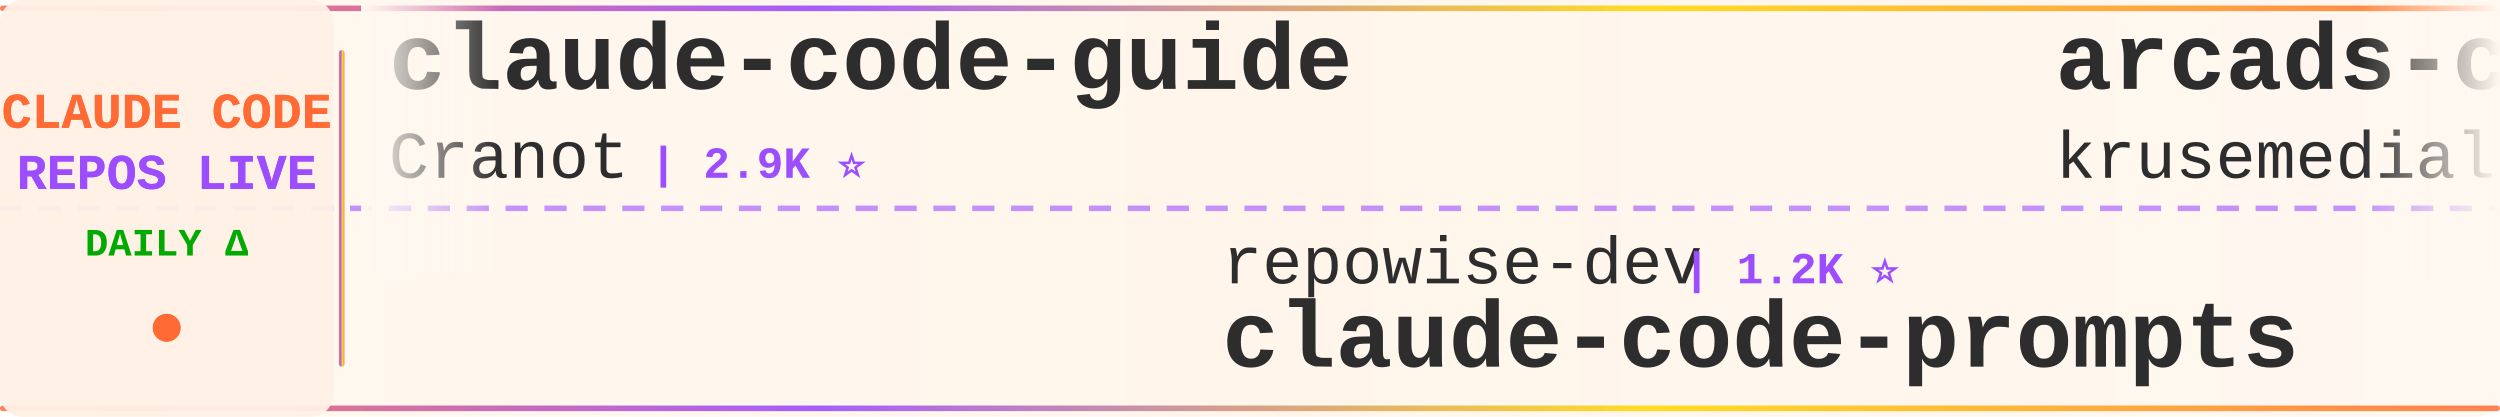
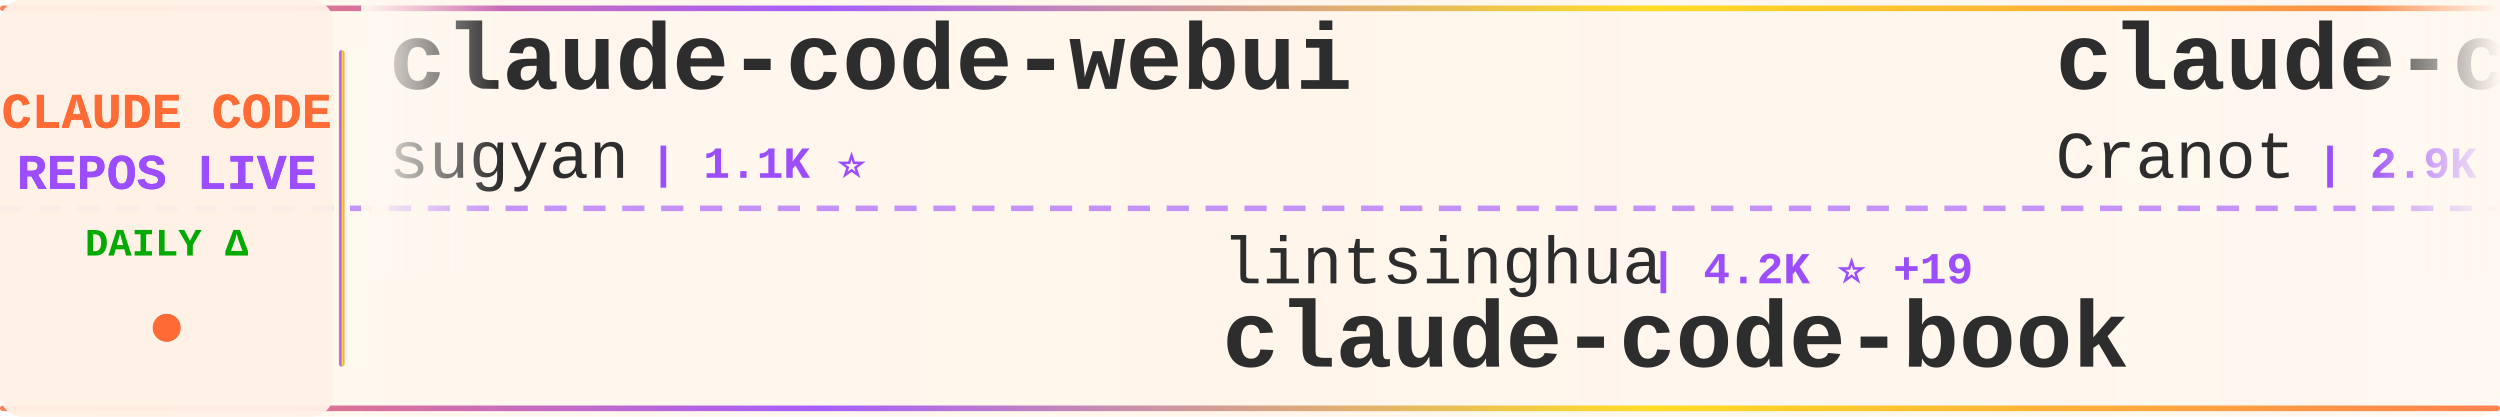
<svg xmlns="http://www.w3.org/2000/svg" width="900" height="150">
  <defs>
    <linearGradient id="tickerBg" x1="0%" y1="0%" x2="100%" y2="0%">
      <stop offset="0%" style="stop-color:#fff8f0;stop-opacity:0.98" />
      <stop offset="50%" style="stop-color:#fff5eb;stop-opacity:1" />
      <stop offset="100%" style="stop-color:#fff8f0;stop-opacity:0.98" />
    </linearGradient>
    <linearGradient id="borderGrad" x1="0%" y1="0%" x2="100%" y2="0%">
      <stop offset="0%" style="stop-color:#FF6B35;stop-opacity:0.85">
        <animate attributeName="stop-opacity" values="0.85;1;0.85" dur="2s" repeatCount="indefinite" />
      </stop>
      <stop offset="33%" style="stop-color:#9C4EFF;stop-opacity:0.9">
        <animate attributeName="stop-opacity" values="0.9;1;0.9" dur="2.2s" repeatCount="indefinite" />
      </stop>
      <stop offset="66%" style="stop-color:#FFD700;stop-opacity:0.85">
        <animate attributeName="stop-opacity" values="0.85;1;0.85" dur="1.8s" repeatCount="indefinite" />
      </stop>
      <stop offset="100%" style="stop-color:#FF6B35;stop-opacity:0.85">
        <animate attributeName="stop-opacity" values="0.85;1;0.85" dur="2s" repeatCount="indefinite" />
      </stop>
    </linearGradient>
    <filter id="textGlow">
      <feGaussianBlur stdDeviation="0.15" result="coloredBlur" />
      <feMerge>
        <feMergeNode in="coloredBlur" />
        <feMergeNode in="SourceGraphic" />
      </feMerge>
    </filter>
    <filter id="metricGlow">
      <feGaussianBlur stdDeviation="0.2" result="coloredBlur" />
      <feMerge>
        <feMergeNode in="coloredBlur" />
        <feMergeNode in="SourceGraphic" />
      </feMerge>
    </filter>
    <linearGradient id="leftFade" x1="0%" y1="0%" x2="100%" y2="0%">
      <stop offset="0%" style="stop-color:#fff8f0;stop-opacity:1" />
      <stop offset="100%" style="stop-color:#fff8f0;stop-opacity:0" />
    </linearGradient>
    <linearGradient id="rightFade" x1="0%" y1="0%" x2="100%" y2="0%">
      <stop offset="0%" style="stop-color:#fff8f0;stop-opacity:0" />
      <stop offset="100%" style="stop-color:#fff8f0;stop-opacity:1" />
    </linearGradient>
  </defs>
  <rect width="900" height="150" fill="url(#tickerBg)" rx="8" />
  <rect x="0" y="2" width="900" height="2" fill="url(#borderGrad)" rx="1" />
  <rect x="0" y="146" width="900" height="2" fill="url(#borderGrad)" rx="1" />
  <line x1="0" y1="75" x2="900" y2="75" stroke="#9C4EFF" stroke-width="2" stroke-dasharray="8 6" opacity="0.6" />
  <rect x="0" y="0" width="120" height="150" fill="#fff0e6" opacity="0.95" rx="8" />
  <text x="60" y="46" font-family="'Courier New', monospace" font-size="18" font-weight="bold" fill="#FF6B35" text-anchor="middle" filter="url(#textGlow)">
    CLAUDE CODE
  </text>
  <text x="60" y="68" font-family="'Courier New', monospace" font-size="18" font-weight="bold" fill="#9C4EFF" text-anchor="middle" filter="url(#textGlow)">
    REPOS LIVE
  </text>
  <text x="60" y="92" font-family="'Courier New', monospace" font-size="14" font-weight="bold" fill="#00aa00" text-anchor="middle">
    DAILY Δ
  </text>
  <circle cx="60" cy="118" r="5" fill="#FF6B35" filter="url(#metricGlow)">
    <animate attributeName="r" values="4;6;4" dur="1.5s" repeatCount="indefinite" />
    <animate attributeName="opacity" values="0.6;1;0.6" dur="1.5s" repeatCount="indefinite" />
  </circle>
  <rect x="122" y="18" width="2" height="114" fill="url(#borderGrad)" rx="1" />
  <clipPath id="tickerClip">
    <rect x="130" y="0" width="770" height="150" />
  </clipPath>
  <g clip-path="url(#tickerClip)">
    <g id="tickerItems">
      <animateTransform attributeName="transform" attributeType="XML" type="translate" from="0 0" to="-3000 0" dur="54s" repeatCount="indefinite" />
      <g transform="translate(0, 0)">
+         <text x="140" y="32" font-family="'Courier New', monospace" font-size="34" font-weight="bold" fill="#2d2d2d">claude-code-webui</text>
+         <text x="140" y="64" font-family="'Courier New', monospace" font-size="24" font-weight="normal" fill="#2d2d2d" opacity="1.0">sugyan</text>
+         <text x="234" y="64" font-family="'Courier New', monospace" font-size="16" font-weight="bold" fill="#9C4EFF"> | 1.1K ⭐</text>
+       </g>
+       <g transform="translate(300, 0)">
+         <text x="140" y="102" font-family="'Courier New', monospace" font-size="24" font-weight="normal" fill="#2d2d2d" opacity="1.0">lintsinghua</text>
+         <text x="294" y="102" font-family="'Courier New', monospace" font-size="16" font-weight="bold" fill="#9C4EFF"> | 4.2K ⭐ +19</text>
+         <text x="140" y="132" font-family="'Courier New', monospace" font-size="34" font-weight="bold" fill="#2d2d2d">claude-code-book</text>
+       </g>
+       <g transform="translate(600, 0)">
        <text x="140" y="32" font-family="'Courier New', monospace" font-size="34" font-weight="bold" fill="#2d2d2d">claude-code-guide</text>
        <text x="140" y="64" font-family="'Courier New', monospace" font-size="24" font-weight="normal" fill="#2d2d2d" opacity="1.0">Cranot</text>
        <text x="234" y="64" font-family="'Courier New', monospace" font-size="16" font-weight="bold" fill="#9C4EFF"> | 2.9K ⭐</text>
      </g>
-       <g transform="translate(300, 0)">
-         <text x="140" y="102" font-family="'Courier New', monospace" font-size="24" font-weight="normal" fill="#2d2d2d" opacity="1.0">repowise-dev</text>
-         <text x="306" y="102" font-family="'Courier New', monospace" font-size="16" font-weight="bold" fill="#9C4EFF"> | 1.2K ⭐</text>
-         <text x="140" y="132" font-family="'Courier New', monospace" font-size="34" font-weight="bold" fill="#2d2d2d">claude-code-prompts</text>
-       </g>
-       <g transform="translate(600, 0)">
-         <text x="140" y="32" font-family="'Courier New', monospace" font-size="34" font-weight="bold" fill="#2d2d2d">arcads-claude-code</text>
-         <text x="140" y="64" font-family="'Courier New', monospace" font-size="24" font-weight="normal" fill="#2d2d2d" opacity="1.0">krusemediallc</text>
-         <text x="318" y="64" font-family="'Courier New', monospace" font-size="16" font-weight="bold" fill="#9C4EFF"> | 1.5K ⭐</text>
-       </g>
      <g transform="translate(900, 0)">
-         <text x="140" y="102" font-family="'Courier New', monospace" font-size="24" font-weight="normal" fill="#2d2d2d" opacity="1.0">digitalsamba</text>
-         <text x="306" y="102" font-family="'Courier New', monospace" font-size="16" font-weight="bold" fill="#9C4EFF"> | 2.0K ⭐</text>
-         <text x="140" y="132" font-family="'Courier New', monospace" font-size="34" font-weight="bold" fill="#2d2d2d">claude-code-video-toolki...</text>
+         <text x="140" y="102" font-family="'Courier New', monospace" font-size="24" font-weight="normal" fill="#2d2d2d" opacity="1.0">zebbern</text>
+         <text x="246" y="102" font-family="'Courier New', monospace" font-size="16" font-weight="bold" fill="#9C4EFF"> | 4.6K ⭐</text>
+         <text x="140" y="132" font-family="'Courier New', monospace" font-size="34" font-weight="bold" fill="#2d2d2d">claude-code-guide</text>
      </g>
      <g transform="translate(1200, 0)">
-         <text x="140" y="32" font-family="'Courier New', monospace" font-size="34" font-weight="bold" fill="#2d2d2d">claude-code-reverse</text>
-         <text x="140" y="64" font-family="'Courier New', monospace" font-size="24" font-weight="normal" fill="#2d2d2d" opacity="1.0">Yuyz0112</text>
-         <text x="258" y="64" font-family="'Courier New', monospace" font-size="16" font-weight="bold" fill="#9C4EFF"> | 2.4K ⭐</text>
+         <text x="140" y="32" font-family="'Courier New', monospace" font-size="34" font-weight="bold" fill="#2d2d2d">claude-code-hub</text>
+         <text x="140" y="64" font-family="'Courier New', monospace" font-size="24" font-weight="normal" fill="#2d2d2d" opacity="1.0">ding113</text>
+         <text x="246" y="64" font-family="'Courier New', monospace" font-size="16" font-weight="bold" fill="#9C4EFF"> | 3.4K ⭐ +1</text>
      </g>
      <g transform="translate(1500, 0)">
+         <text x="140" y="102" font-family="'Courier New', monospace" font-size="24" font-weight="normal" fill="#2d2d2d" opacity="1.0">fazxes</text>
+         <text x="234" y="102" font-family="'Courier New', monospace" font-size="16" font-weight="bold" fill="#9C4EFF"> | 235 ⭐ +1</text>
+         <text x="140" y="132" font-family="'Courier New', monospace" font-size="34" font-weight="bold" fill="#2d2d2d">Claude-code</text>
+       </g>
+       <g transform="translate(1800, 0)">
+         <text x="140" y="32" font-family="'Courier New', monospace" font-size="34" font-weight="bold" fill="#2d2d2d">claude_code_src</text>
+         <text x="140" y="64" font-family="'Courier New', monospace" font-size="24" font-weight="normal" fill="#2d2d2d" opacity="1.0">ponponon</text>
+         <text x="258" y="64" font-family="'Courier New', monospace" font-size="16" font-weight="bold" fill="#9C4EFF"> | 2.3K ⭐</text>
+       </g>
+       <g transform="translate(2100, 0)">
        <text x="140" y="102" font-family="'Courier New', monospace" font-size="24" font-weight="normal" fill="#2d2d2d" opacity="1.0">Piebald-AI</text>
-         <text x="282" y="102" font-family="'Courier New', monospace" font-size="16" font-weight="bold" fill="#9C4EFF"> | 12.6K ⭐ +1</text>
+         <text x="282" y="102" font-family="'Courier New', monospace" font-size="16" font-weight="bold" fill="#9C4EFF"> | 12.6K ⭐ +2</text>
        <text x="140" y="132" font-family="'Courier New', monospace" font-size="34" font-weight="bold" fill="#2d2d2d">claude-code-system-promp...</text>
      </g>
-       <g transform="translate(1800, 0)">
-         <text x="140" y="32" font-family="'Courier New', monospace" font-size="34" font-weight="bold" fill="#2d2d2d">claude-code-spec-workflo...</text>
-         <text x="140" y="64" font-family="'Courier New', monospace" font-size="24" font-weight="normal" fill="#2d2d2d" opacity="1.0">Pimzino</text>
-         <text x="246" y="64" font-family="'Courier New', monospace" font-size="16" font-weight="bold" fill="#9C4EFF"> | 3.9K ⭐</text>
-       </g>
-       <g transform="translate(2100, 0)">
-         <text x="140" y="102" font-family="'Courier New', monospace" font-size="24" font-weight="normal" fill="#2d2d2d" opacity="1.0">oboard</text>
-         <text x="234" y="102" font-family="'Courier New', monospace" font-size="16" font-weight="bold" fill="#9C4EFF"> | 3.3K ⭐</text>
-         <text x="140" y="132" font-family="'Courier New', monospace" font-size="34" font-weight="bold" fill="#2d2d2d">claude-code-rev</text>
-       </g>
      <g transform="translate(2400, 0)">
-         <text x="140" y="32" font-family="'Courier New', monospace" font-size="34" font-weight="bold" fill="#2d2d2d">claude-code-hub</text>
-         <text x="140" y="64" font-family="'Courier New', monospace" font-size="24" font-weight="normal" fill="#2d2d2d" opacity="1.0">ding113</text>
-         <text x="246" y="64" font-family="'Courier New', monospace" font-size="16" font-weight="bold" fill="#9C4EFF"> | 3.3K ⭐</text>
+         <text x="140" y="32" font-family="'Courier New', monospace" font-size="34" font-weight="bold" fill="#2d2d2d">claude-code-my-workflow</text>
+         <text x="140" y="64" font-family="'Courier New', monospace" font-size="24" font-weight="normal" fill="#2d2d2d" opacity="1.0">pedrohcgs</text>
+         <text x="270" y="64" font-family="'Courier New', monospace" font-size="16" font-weight="bold" fill="#9C4EFF"> | 1.6K ⭐</text>
      </g>
      <g transform="translate(2700, 0)">
-         <text x="140" y="102" font-family="'Courier New', monospace" font-size="24" font-weight="normal" fill="#2d2d2d" opacity="1.0">VILA-Lab</text>
-         <text x="258" y="102" font-family="'Courier New', monospace" font-size="16" font-weight="bold" fill="#9C4EFF"> | 2.1K ⭐</text>
-         <text x="140" y="132" font-family="'Courier New', monospace" font-size="34" font-weight="bold" fill="#2d2d2d">Dive-into-Claude-Code</text>
+         <text x="140" y="102" font-family="'Courier New', monospace" font-size="24" font-weight="normal" fill="#2d2d2d" opacity="1.0">JrCx7scC</text>
+         <text x="258" y="102" font-family="'Courier New', monospace" font-size="16" font-weight="bold" fill="#9C4EFF"> | 376 ⭐ +1</text>
+         <text x="140" y="132" font-family="'Courier New', monospace" font-size="34" font-weight="bold" fill="#2d2d2d">claude-code-source</text>
      </g>
      <g transform="translate(3000, 0)">
+         <text x="140" y="32" font-family="'Courier New', monospace" font-size="34" font-weight="bold" fill="#2d2d2d">claude-code-webui</text>
+         <text x="140" y="64" font-family="'Courier New', monospace" font-size="24" font-weight="normal" fill="#2d2d2d" opacity="1.0">sugyan</text>
+         <text x="234" y="64" font-family="'Courier New', monospace" font-size="16" font-weight="bold" fill="#9C4EFF"> | 1.1K ⭐</text>
+       </g>
+       <g transform="translate(3300, 0)">
+         <text x="140" y="102" font-family="'Courier New', monospace" font-size="24" font-weight="normal" fill="#2d2d2d" opacity="1.0">lintsinghua</text>
+         <text x="294" y="102" font-family="'Courier New', monospace" font-size="16" font-weight="bold" fill="#9C4EFF"> | 4.2K ⭐ +19</text>
+         <text x="140" y="132" font-family="'Courier New', monospace" font-size="34" font-weight="bold" fill="#2d2d2d">claude-code-book</text>
+       </g>
+       <g transform="translate(3600, 0)">
        <text x="140" y="32" font-family="'Courier New', monospace" font-size="34" font-weight="bold" fill="#2d2d2d">claude-code-guide</text>
        <text x="140" y="64" font-family="'Courier New', monospace" font-size="24" font-weight="normal" fill="#2d2d2d" opacity="1.0">Cranot</text>
        <text x="234" y="64" font-family="'Courier New', monospace" font-size="16" font-weight="bold" fill="#9C4EFF"> | 2.9K ⭐</text>
      </g>
-       <g transform="translate(3300, 0)">
-         <text x="140" y="102" font-family="'Courier New', monospace" font-size="24" font-weight="normal" fill="#2d2d2d" opacity="1.0">repowise-dev</text>
-         <text x="306" y="102" font-family="'Courier New', monospace" font-size="16" font-weight="bold" fill="#9C4EFF"> | 1.2K ⭐</text>
-         <text x="140" y="132" font-family="'Courier New', monospace" font-size="34" font-weight="bold" fill="#2d2d2d">claude-code-prompts</text>
-       </g>
-       <g transform="translate(3600, 0)">
-         <text x="140" y="32" font-family="'Courier New', monospace" font-size="34" font-weight="bold" fill="#2d2d2d">arcads-claude-code</text>
-         <text x="140" y="64" font-family="'Courier New', monospace" font-size="24" font-weight="normal" fill="#2d2d2d" opacity="1.0">krusemediallc</text>
-         <text x="318" y="64" font-family="'Courier New', monospace" font-size="16" font-weight="bold" fill="#9C4EFF"> | 1.5K ⭐</text>
-       </g>
      <g transform="translate(3900, 0)">
-         <text x="140" y="102" font-family="'Courier New', monospace" font-size="24" font-weight="normal" fill="#2d2d2d" opacity="1.0">digitalsamba</text>
-         <text x="306" y="102" font-family="'Courier New', monospace" font-size="16" font-weight="bold" fill="#9C4EFF"> | 2.0K ⭐</text>
-         <text x="140" y="132" font-family="'Courier New', monospace" font-size="34" font-weight="bold" fill="#2d2d2d">claude-code-video-toolki...</text>
+         <text x="140" y="102" font-family="'Courier New', monospace" font-size="24" font-weight="normal" fill="#2d2d2d" opacity="1.0">zebbern</text>
+         <text x="246" y="102" font-family="'Courier New', monospace" font-size="16" font-weight="bold" fill="#9C4EFF"> | 4.6K ⭐</text>
+         <text x="140" y="132" font-family="'Courier New', monospace" font-size="34" font-weight="bold" fill="#2d2d2d">claude-code-guide</text>
      </g>
    </g>
  </g>
  <rect x="130" y="0" width="50" height="100" fill="url(#leftFade)" />
  <rect x="850" y="0" width="50" height="100" fill="url(#rightFade)" />
</svg>
